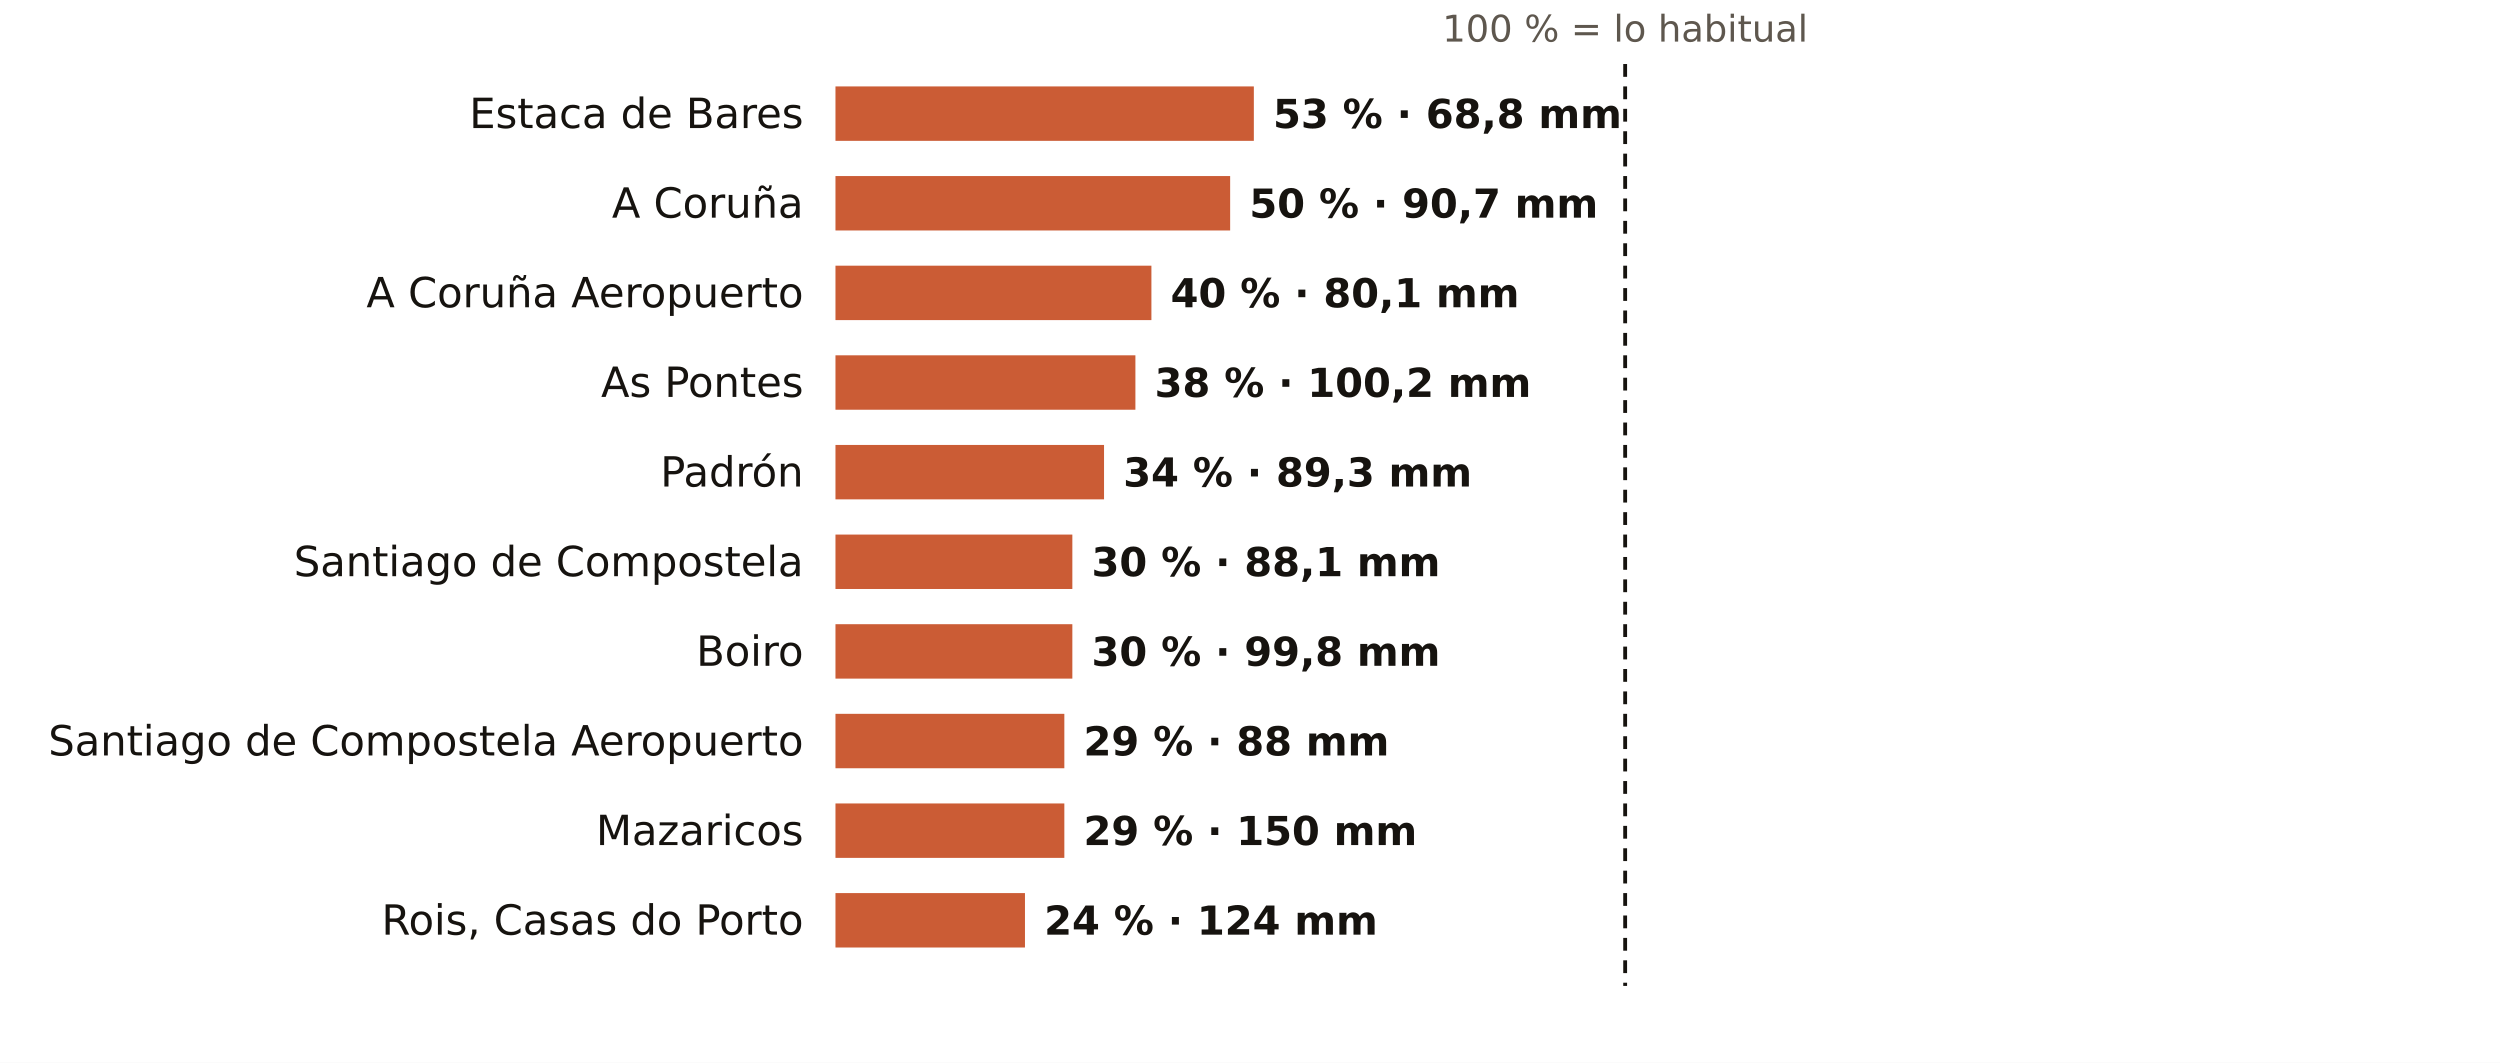
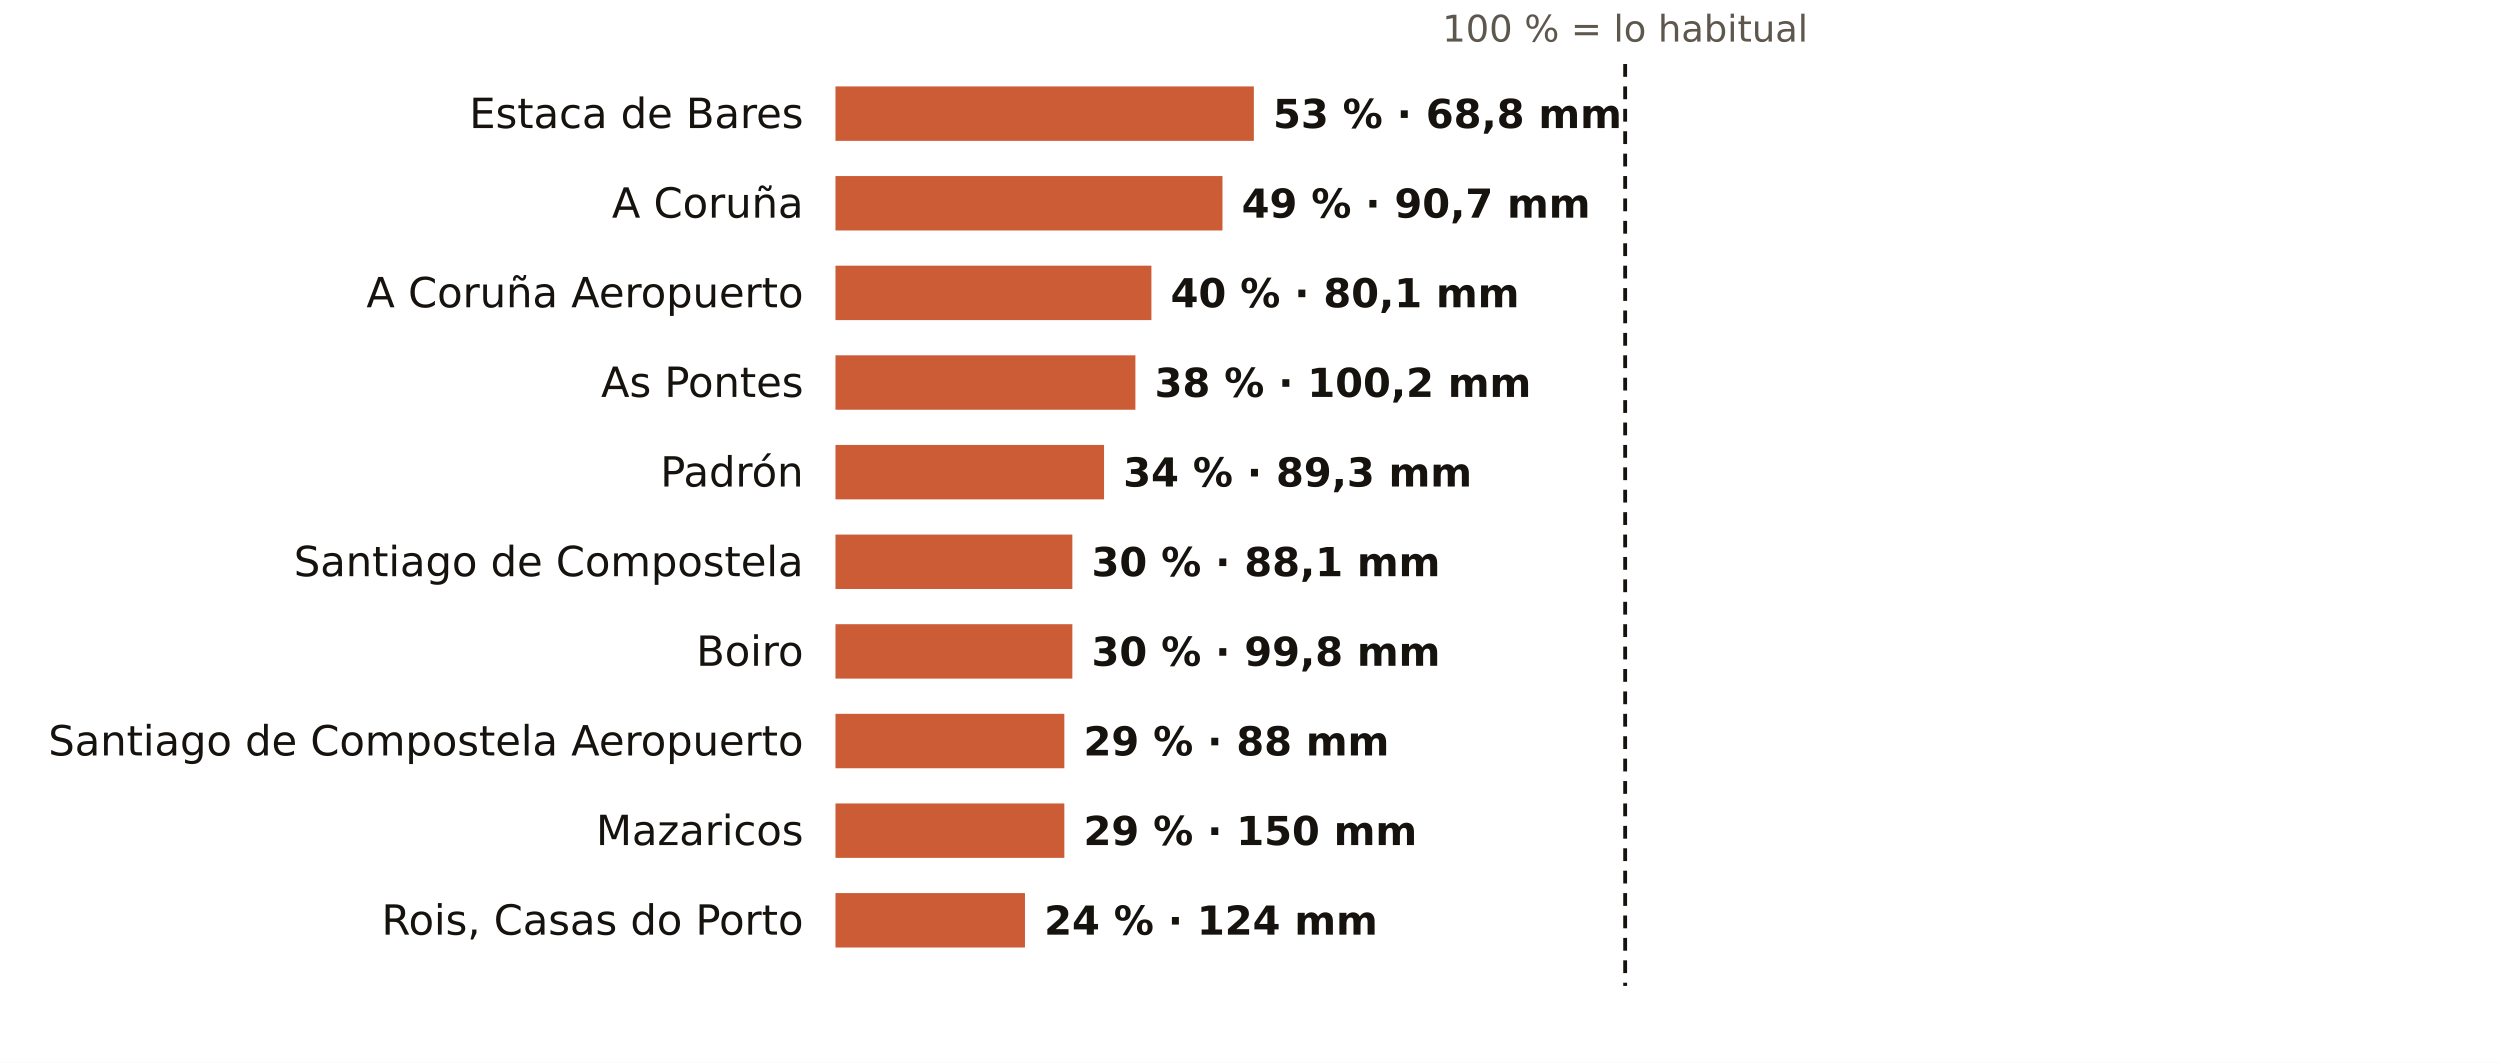
<svg xmlns="http://www.w3.org/2000/svg" viewBox="0 0 781 332" width="781" height="332" role="img" aria-label="El otoño en los pluviómetros de AEMET de A Coruña: % de lo habitual">
  <rect width="781" height="332" fill="#FFFFFF" />
  <text x="507.7" y="13.0" font-size="11.5" fill="#5E574E" text-anchor="middle" font-weight="400" font-family="Public Sans, DejaVu Sans, Arial, sans-serif">100 % = lo habitual</text>
  <text x="251.0" y="40.0" font-size="13" fill="#16130F" text-anchor="end" font-weight="500" font-family="Public Sans, DejaVu Sans, Arial, sans-serif">Estaca de Bares</text>
  <rect x="261" y="27" width="130.7" height="17" fill="#C4461A" opacity="0.88" />
  <text x="397.7" y="40.0" font-size="12.5" fill="#16130F" text-anchor="start" font-weight="600" font-family="Public Sans, DejaVu Sans, Arial, sans-serif">53 % · 68,8 mm</text>
  <text x="251.0" y="68.0" font-size="13" fill="#16130F" text-anchor="end" font-weight="500" font-family="Public Sans, DejaVu Sans, Arial, sans-serif">A Coruña</text>
-   <rect x="261" y="55" width="123.3" height="17" fill="#C4461A" opacity="0.88" />
-   <text x="390.3" y="68.0" font-size="12.5" fill="#16130F" text-anchor="start" font-weight="600" font-family="Public Sans, DejaVu Sans, Arial, sans-serif">50 % · 90,7 mm</text>
+   <rect x="261" y="55" width="120.9" height="17" fill="#C4461A" opacity="0.88" />
+   <text x="387.9" y="68.0" font-size="12.5" fill="#16130F" text-anchor="start" font-weight="600" font-family="Public Sans, DejaVu Sans, Arial, sans-serif">49 % · 90,7 mm</text>
  <text x="251.0" y="96.0" font-size="13" fill="#16130F" text-anchor="end" font-weight="500" font-family="Public Sans, DejaVu Sans, Arial, sans-serif">A Coruña Aeropuerto</text>
  <rect x="261" y="83" width="98.7" height="17" fill="#C4461A" opacity="0.88" />
  <text x="365.7" y="96.0" font-size="12.5" fill="#16130F" text-anchor="start" font-weight="600" font-family="Public Sans, DejaVu Sans, Arial, sans-serif">40 % · 80,1 mm</text>
  <text x="251.0" y="124.0" font-size="13" fill="#16130F" text-anchor="end" font-weight="500" font-family="Public Sans, DejaVu Sans, Arial, sans-serif">As Pontes</text>
  <rect x="261" y="111" width="93.7" height="17" fill="#C4461A" opacity="0.88" />
  <text x="360.7" y="124.0" font-size="12.5" fill="#16130F" text-anchor="start" font-weight="600" font-family="Public Sans, DejaVu Sans, Arial, sans-serif">38 % · 100,2 mm</text>
  <text x="251.0" y="152.0" font-size="13" fill="#16130F" text-anchor="end" font-weight="500" font-family="Public Sans, DejaVu Sans, Arial, sans-serif">Padrón</text>
  <rect x="261" y="139" width="83.9" height="17" fill="#C4461A" opacity="0.88" />
  <text x="350.9" y="152.0" font-size="12.5" fill="#16130F" text-anchor="start" font-weight="600" font-family="Public Sans, DejaVu Sans, Arial, sans-serif">34 % · 89,3 mm</text>
  <text x="251.0" y="180.0" font-size="13" fill="#16130F" text-anchor="end" font-weight="500" font-family="Public Sans, DejaVu Sans, Arial, sans-serif">Santiago de Compostela</text>
  <rect x="261" y="167" width="74.0" height="17" fill="#C4461A" opacity="0.88" />
  <text x="341.0" y="180.0" font-size="12.5" fill="#16130F" text-anchor="start" font-weight="600" font-family="Public Sans, DejaVu Sans, Arial, sans-serif">30 % · 88,1 mm</text>
  <text x="251.0" y="208.0" font-size="13" fill="#16130F" text-anchor="end" font-weight="500" font-family="Public Sans, DejaVu Sans, Arial, sans-serif">Boiro</text>
  <rect x="261" y="195" width="74.0" height="17" fill="#C4461A" opacity="0.88" />
  <text x="341.0" y="208.0" font-size="12.5" fill="#16130F" text-anchor="start" font-weight="600" font-family="Public Sans, DejaVu Sans, Arial, sans-serif">30 % · 99,8 mm</text>
  <text x="251.0" y="236.0" font-size="13" fill="#16130F" text-anchor="end" font-weight="500" font-family="Public Sans, DejaVu Sans, Arial, sans-serif">Santiago de Compostela Aeropuerto</text>
  <rect x="261" y="223" width="71.5" height="17" fill="#C4461A" opacity="0.88" />
  <text x="338.5" y="236.0" font-size="12.5" fill="#16130F" text-anchor="start" font-weight="600" font-family="Public Sans, DejaVu Sans, Arial, sans-serif">29 % · 88 mm</text>
  <text x="251.0" y="264.0" font-size="13" fill="#16130F" text-anchor="end" font-weight="500" font-family="Public Sans, DejaVu Sans, Arial, sans-serif">Mazaricos</text>
  <rect x="261" y="251" width="71.5" height="17" fill="#C4461A" opacity="0.88" />
  <text x="338.5" y="264.0" font-size="12.5" fill="#16130F" text-anchor="start" font-weight="600" font-family="Public Sans, DejaVu Sans, Arial, sans-serif">29 % · 150 mm</text>
  <text x="251.0" y="292.0" font-size="13" fill="#16130F" text-anchor="end" font-weight="500" font-family="Public Sans, DejaVu Sans, Arial, sans-serif">Rois, Casas do Porto</text>
  <rect x="261" y="279" width="59.2" height="17" fill="#C4461A" opacity="0.88" />
  <text x="326.2" y="292.0" font-size="12.5" fill="#16130F" text-anchor="start" font-weight="600" font-family="Public Sans, DejaVu Sans, Arial, sans-serif">24 % · 124 mm</text>
  <line x1="507.7" x2="507.7" y1="20" y2="308" stroke="#16130F" stroke-width="1.2" stroke-dasharray="4 3" />
</svg>
